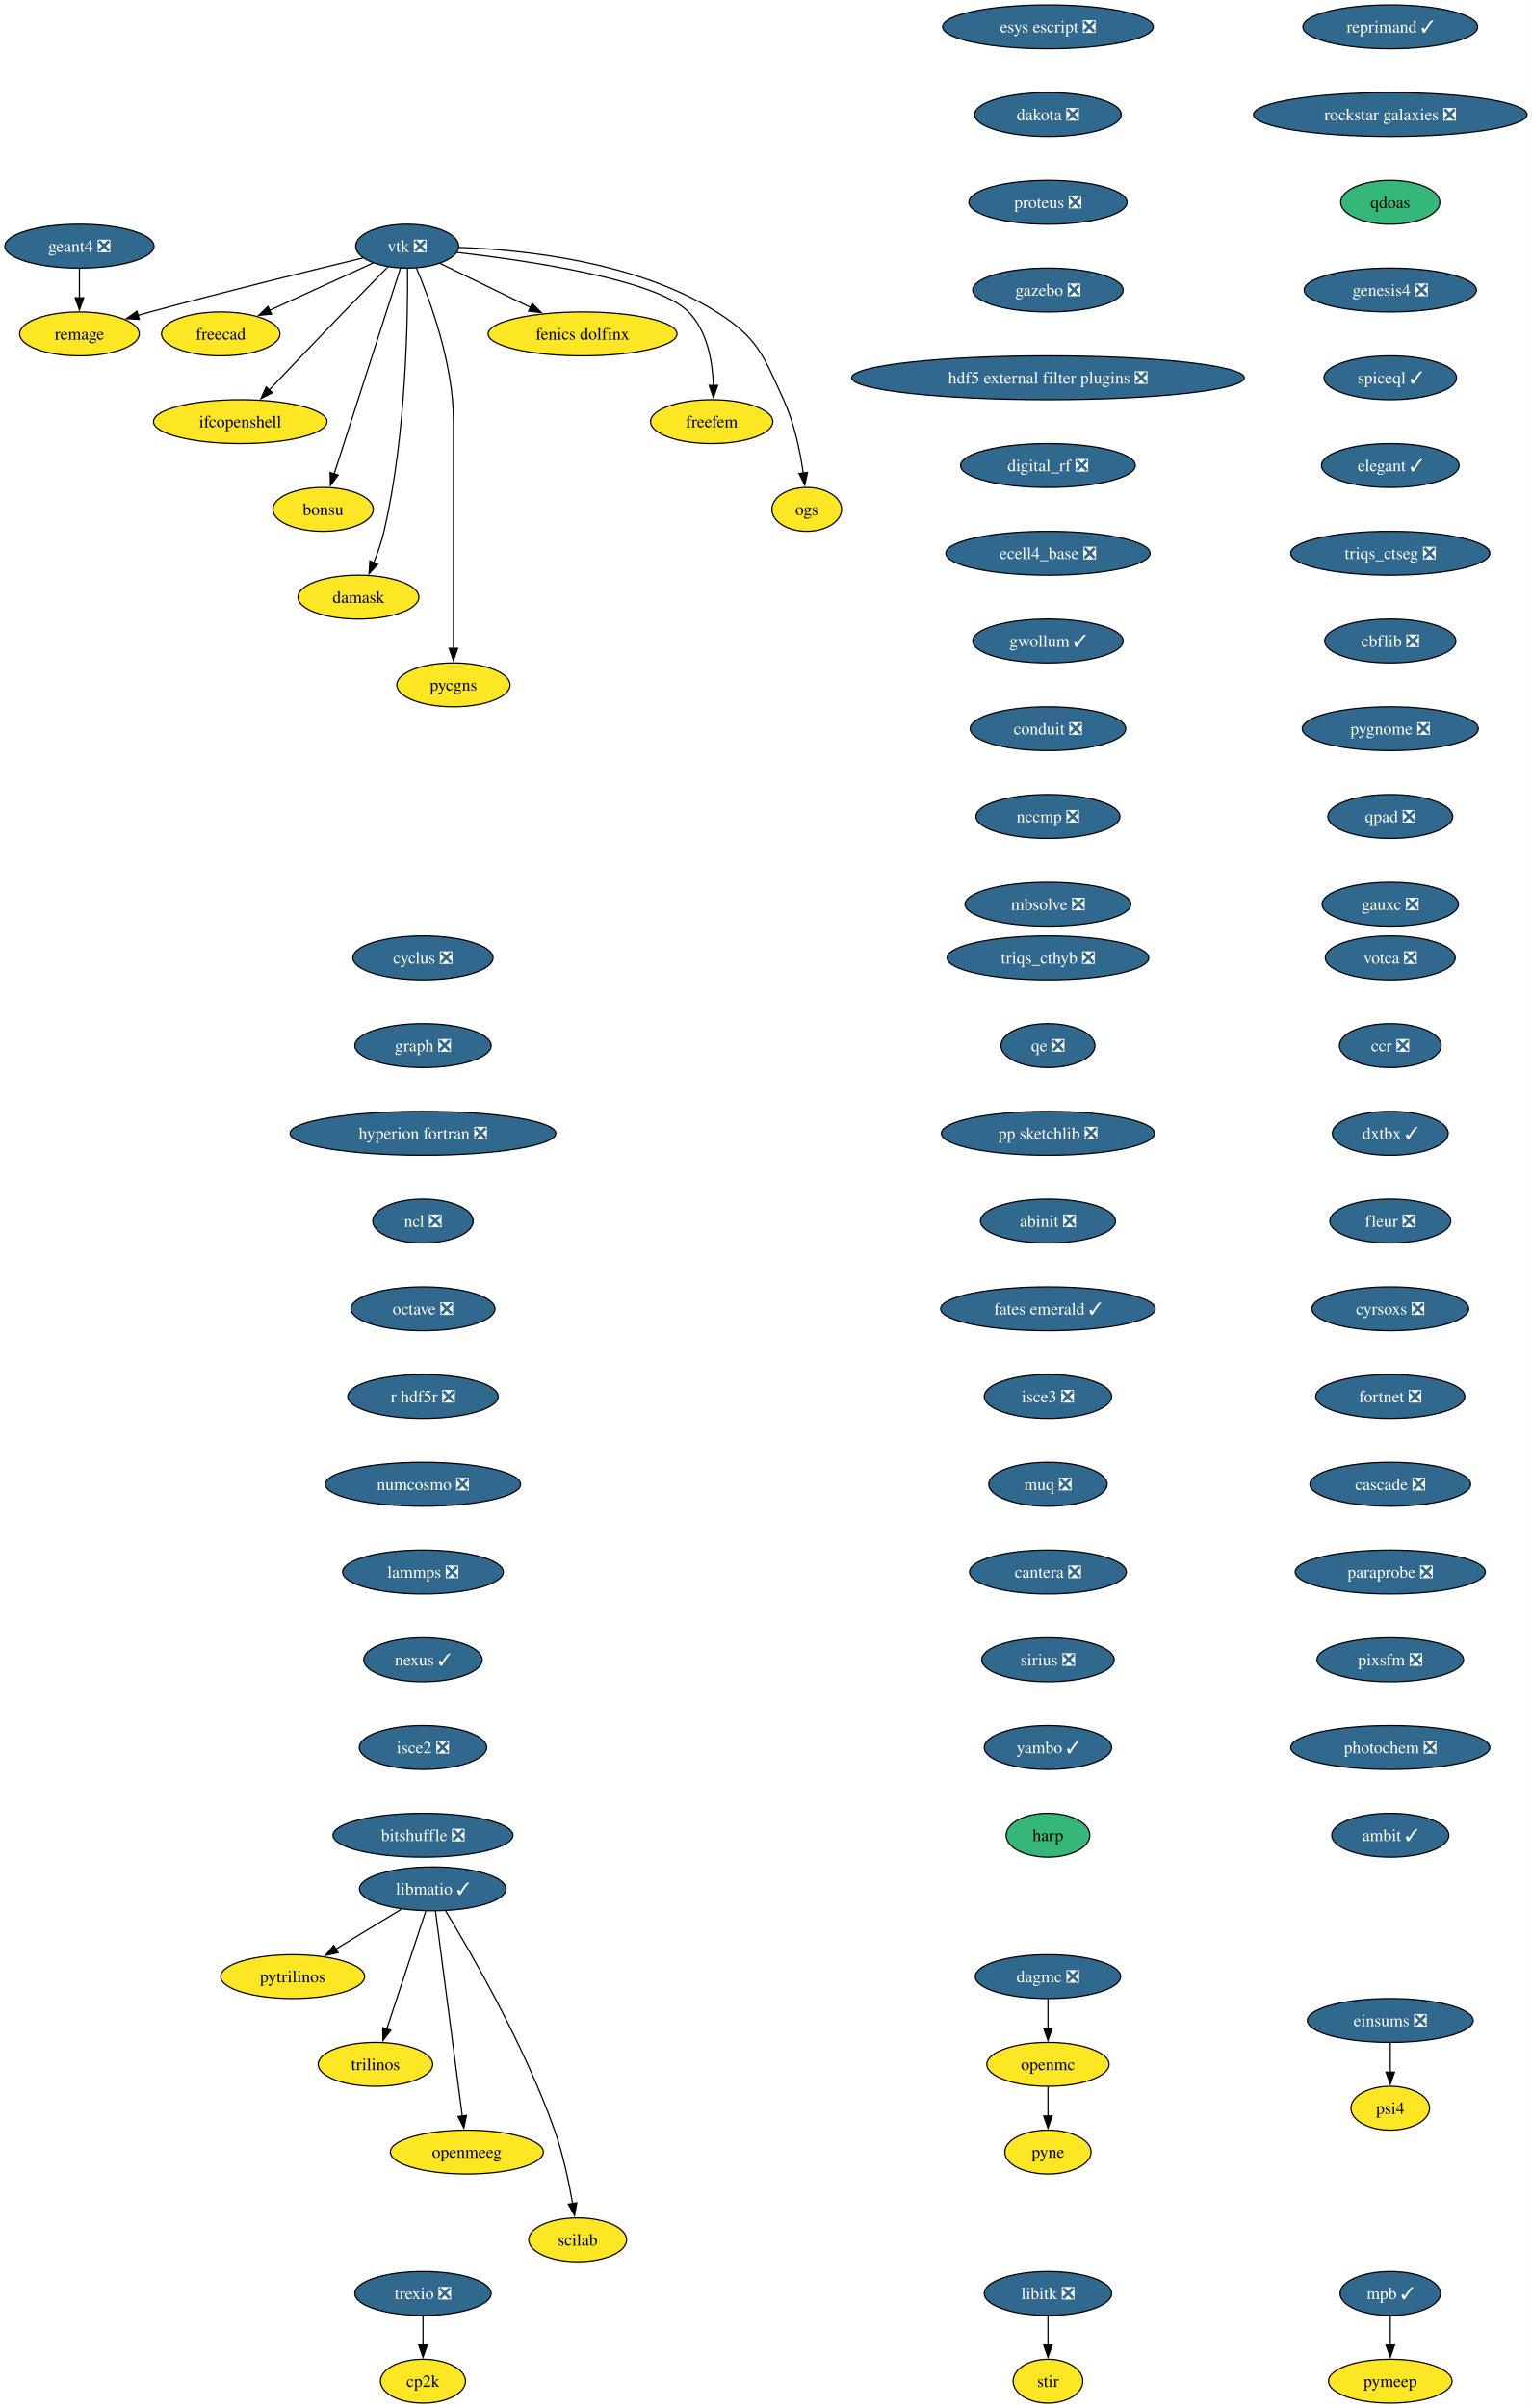
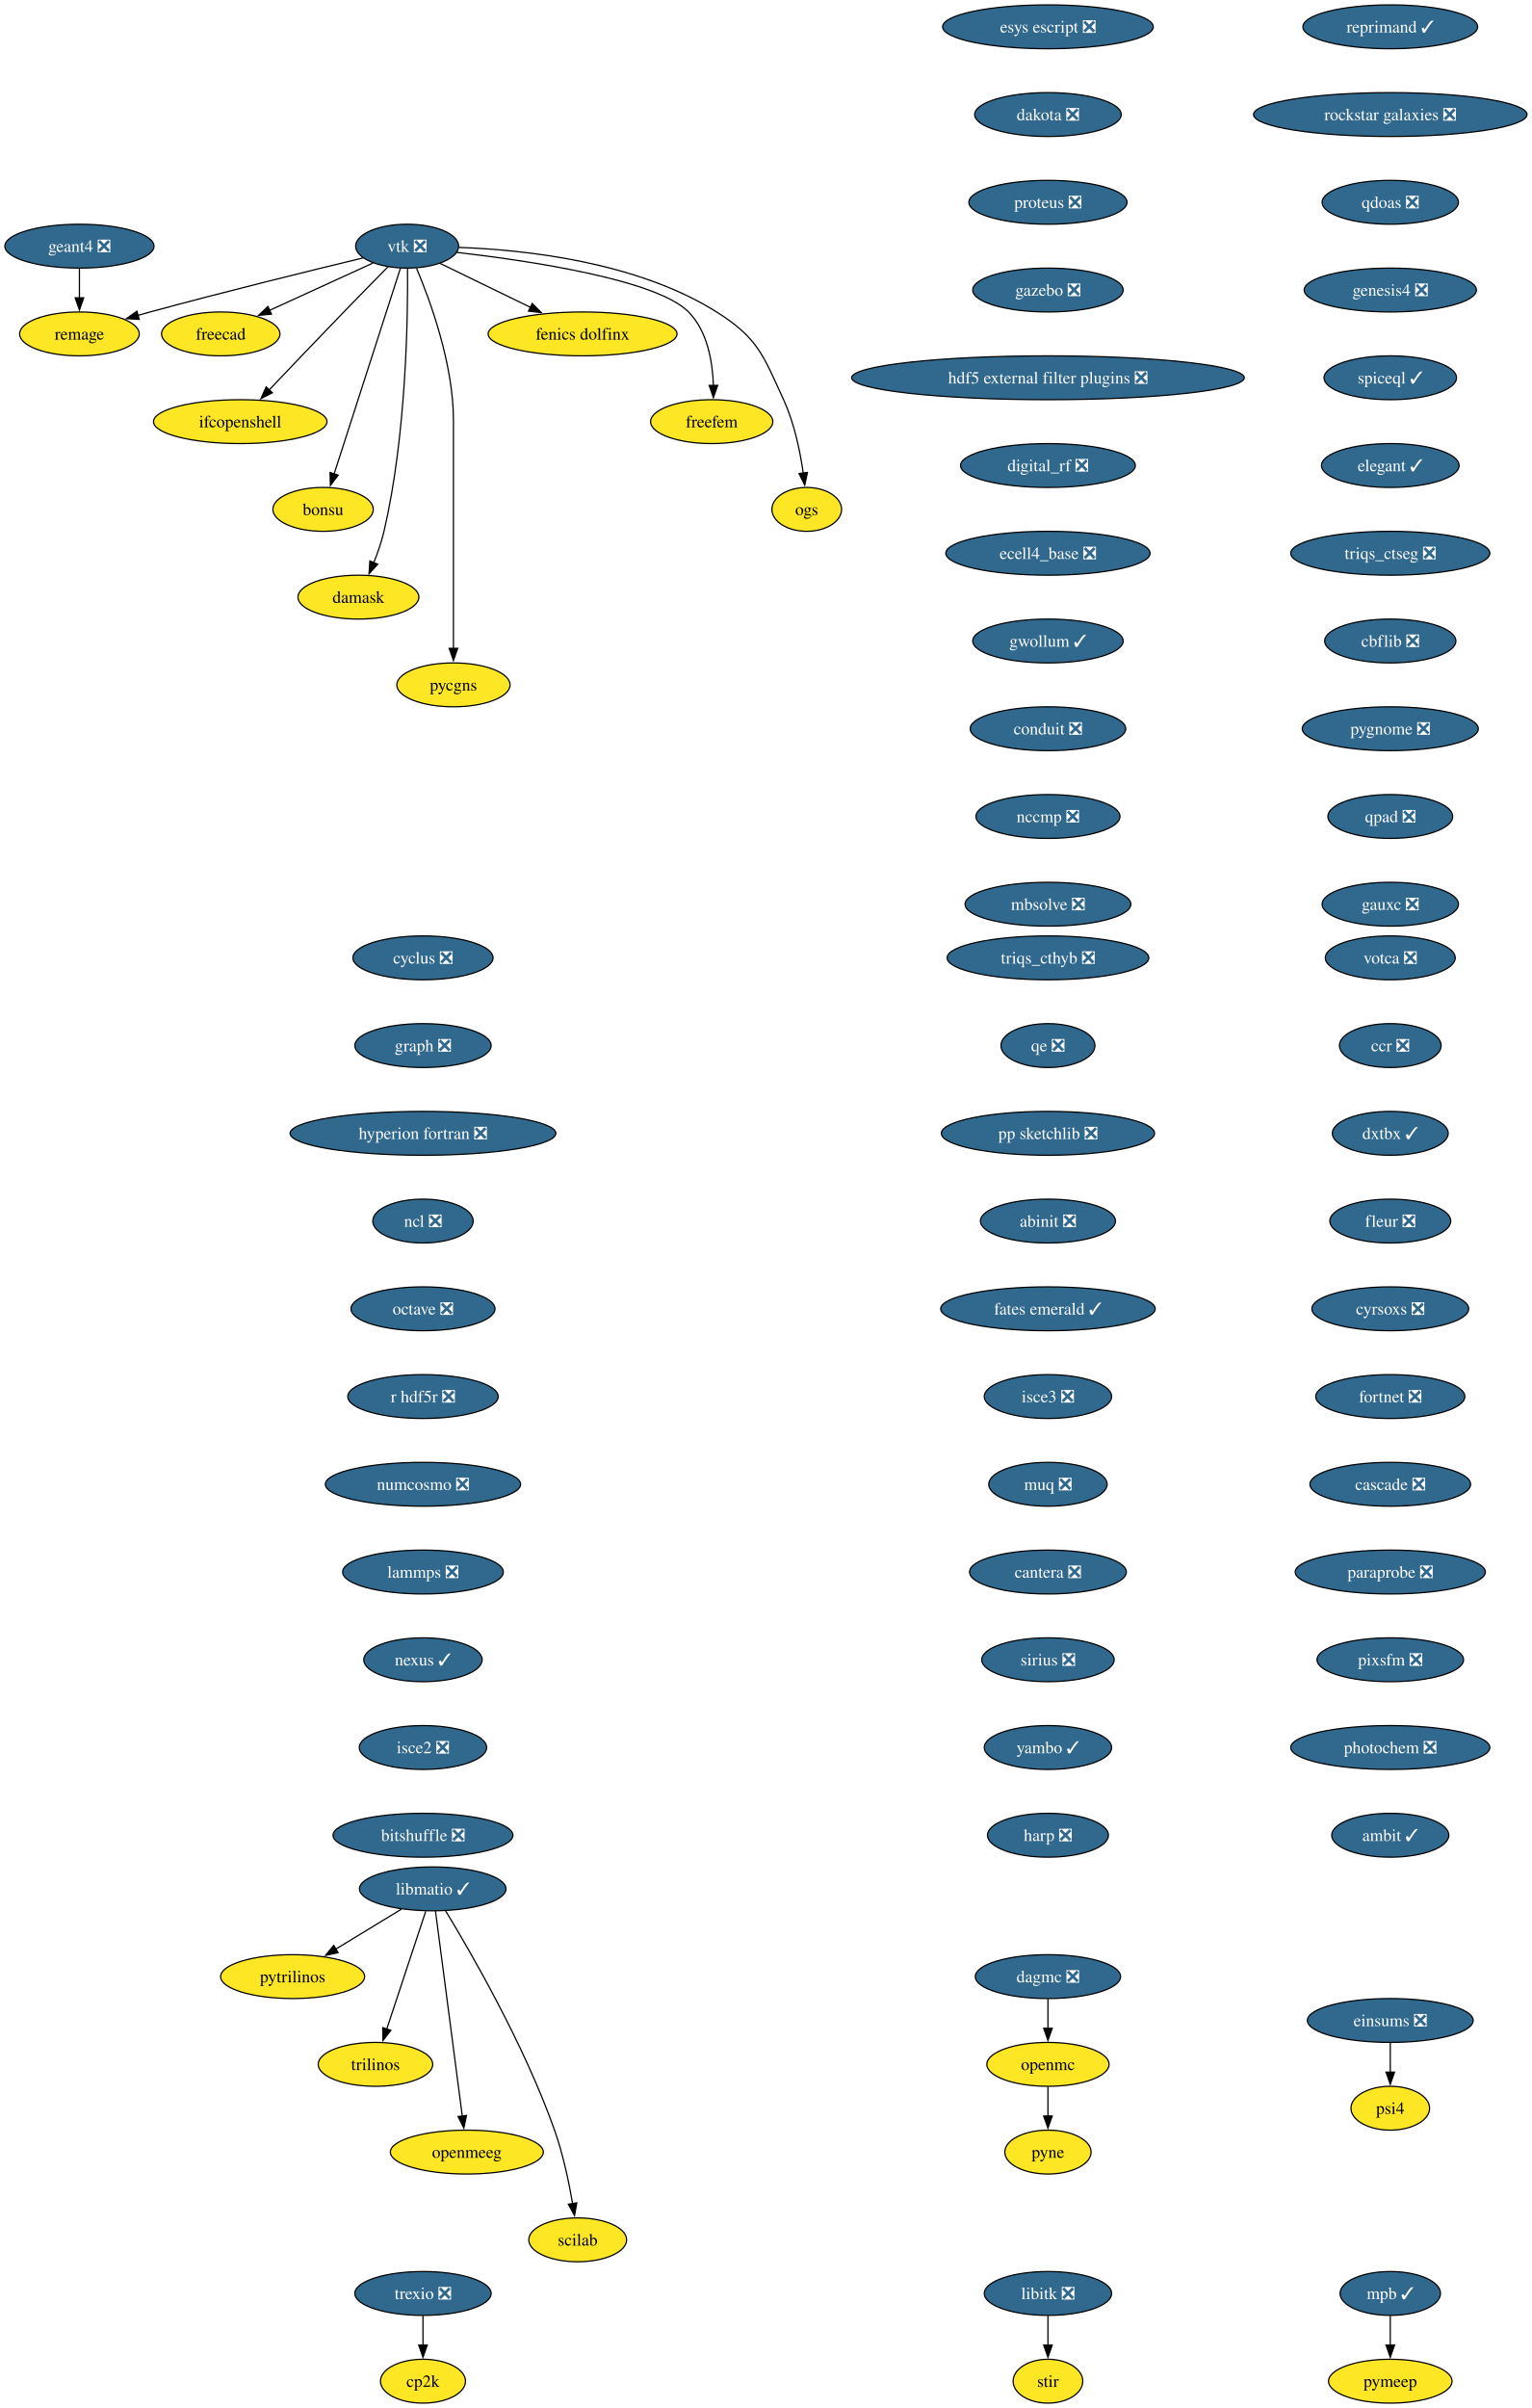
<svg xmlns="http://www.w3.org/2000/svg" xmlns:xlink="http://www.w3.org/1999/xlink" width="1257pt" height="1976pt" viewBox="0.00 0.00 1257.00 1976.00">
  <g id="graph0" class="graph" transform="scale(1 1) rotate(0) translate(4 1972)">
    <polygon fill="white" stroke="none" points="-4,4 -4,-1972 1253.44,-1972 1253.44,4 -4,4" />
    <g id="node1" class="node">
      <g id="a_node1">
        <a xlink:href="https://github.com/conda-forge/cyclus-feedstock/pull/112" xlink:title="cyclus ❎">
          <ellipse fill="#31688e" stroke="black" cx="343.2" cy="-1186" rx="57.52" ry="18" />
          <text xml:space="preserve" text-anchor="middle" x="343.2" y="-1181.33" font-family="Times,serif" font-size="14.00" fill="white">cyclus ❎</text>
        </a>
      </g>
    </g>
    <g id="node2" class="node">
      <g id="a_node2">
        <a xlink:href="https://github.com/conda-forge/graph-feedstock/pull/14" xlink:title="graph ❎">
          <ellipse fill="#31688e" stroke="black" cx="343.2" cy="-1114" rx="55.94" ry="18" />
          <text xml:space="preserve" text-anchor="middle" x="343.2" y="-1109.33" font-family="Times,serif" font-size="14.00" fill="white">graph ❎</text>
        </a>
      </g>
    </g>
    <g id="node3" class="node">
      <g id="a_node3">
        <a xlink:href="https://github.com/conda-forge/hyperion-fortran-feedstock/pull/36" xlink:title="hyperion fortran ❎">
          <ellipse fill="#31688e" stroke="black" cx="343.2" cy="-1042" rx="109.08" ry="18" />
          <text xml:space="preserve" text-anchor="middle" x="343.2" y="-1037.33" font-family="Times,serif" font-size="14.00" fill="white">hyperion fortran ❎</text>
        </a>
      </g>
    </g>
    <g id="node4" class="node">
      <g id="a_node4">
        <a xlink:href="https://github.com/conda-forge/ncl-feedstock/pull/171" xlink:title="ncl ❎">
          <ellipse fill="#31688e" stroke="black" cx="343.2" cy="-970" rx="41.21" ry="18" />
          <text xml:space="preserve" text-anchor="middle" x="343.2" y="-965.33" font-family="Times,serif" font-size="14.00" fill="white">ncl ❎</text>
        </a>
      </g>
    </g>
    <g id="node12" class="node">
      <g id="a_node12">
        <a xlink:href="https://github.com/conda-forge/octave-feedstock/pull/158" xlink:title="octave ❎">
          <ellipse fill="#31688e" stroke="black" cx="343.2" cy="-898" rx="59.1" ry="18" />
          <text xml:space="preserve" text-anchor="middle" x="343.2" y="-893.33" font-family="Times,serif" font-size="14.00" fill="white">octave ❎</text>
        </a>
      </g>
    </g>
    <g id="node5" class="node">
      <g id="a_node5">
        <a xlink:href="https://github.com/conda-forge/libitk-feedstock/pull/112" xlink:title="libitk ❎">
          <ellipse fill="#31688e" stroke="black" cx="856.2" cy="-90" rx="52.26" ry="18" />
          <text xml:space="preserve" text-anchor="middle" x="856.2" y="-85.33" font-family="Times,serif" font-size="14.00" fill="white">libitk ❎</text>
        </a>
      </g>
    </g>
    <g id="node6" class="node">
      <g id="a_node6">
        <a xlink:href="https://github.com/conda-forge/stir-feedstock" xlink:title="stir">
          <ellipse fill="#fde725" stroke="black" cx="856.2" cy="-18" rx="28.59" ry="18" />
          <text xml:space="preserve" text-anchor="middle" x="856.2" y="-13.32" font-family="Times,serif" font-size="14.00">stir</text>
        </a>
      </g>
    </g>
    <g id="edge4" class="edge">
      <path fill="none" stroke="black" d="M856.2,-71.7C856.2,-64.41 856.2,-55.73 856.2,-47.54" />
      <polygon fill="black" stroke="black" points="859.7,-47.62 856.2,-37.62 852.7,-47.62 859.7,-47.62" />
    </g>
    <g id="node7" class="node">
      <g id="a_node7">
        <a xlink:href="https://github.com/conda-forge/libmatio-feedstock/pull/62" xlink:title="libmatio ✓">
          <ellipse fill="#31688e" stroke="black" cx="351.2" cy="-422" rx="60.15" ry="18" />
          <text xml:space="preserve" text-anchor="middle" x="351.2" y="-417.32" font-family="Times,serif" font-size="14.00" fill="white">libmatio ✓</text>
        </a>
      </g>
    </g>
    <g id="node8" class="node">
      <g id="a_node8">
        <a xlink:href="https://github.com/conda-forge/pytrilinos-feedstock" xlink:title="pytrilinos">
          <ellipse fill="#fde725" stroke="black" cx="236.2" cy="-350" rx="59.1" ry="18" />
          <text xml:space="preserve" text-anchor="middle" x="236.2" y="-345.32" font-family="Times,serif" font-size="14.00">pytrilinos</text>
        </a>
      </g>
    </g>
    <g id="edge5" class="edge">
      <path fill="none" stroke="black" d="M325.4,-405.29C309.56,-395.65 289.07,-383.18 271.72,-372.62" />
      <polygon fill="black" stroke="black" points="273.58,-369.65 263.22,-367.44 269.94,-375.63 273.58,-369.65" />
    </g>
    <g id="node9" class="node">
      <g id="a_node9">
        <a xlink:href="https://github.com/conda-forge/trilinos-feedstock" xlink:title="trilinos">
          <ellipse fill="#fde725" stroke="black" cx="304.2" cy="-278" rx="47" ry="18" />
          <text xml:space="preserve" text-anchor="middle" x="304.2" y="-273.32" font-family="Times,serif" font-size="14.00">trilinos</text>
        </a>
      </g>
    </g>
    <g id="edge6" class="edge">
      <path fill="none" stroke="black" d="M345.44,-403.59C337.47,-379.5 322.99,-335.75 313.48,-307.03" />
      <polygon fill="black" stroke="black" points="316.81,-305.94 310.34,-297.55 310.16,-308.14 316.81,-305.94" />
    </g>
    <g id="node10" class="node">
      <g id="a_node10">
        <a xlink:href="https://github.com/conda-forge/openmeeg-feedstock" xlink:title="openmeeg">
          <ellipse fill="#fde725" stroke="black" cx="379.2" cy="-206" rx="62.78" ry="18" />
          <text xml:space="preserve" text-anchor="middle" x="379.2" y="-201.33" font-family="Times,serif" font-size="14.00">openmeeg</text>
        </a>
      </g>
    </g>
    <g id="edge7" class="edge">
      <path fill="none" stroke="black" d="M353.45,-403.85C358.25,-367.14 369.57,-280.66 375.47,-235.53" />
      <polygon fill="black" stroke="black" points="378.93,-236.1 376.75,-225.73 371.99,-235.19 378.93,-236.1" />
    </g>
    <g id="node11" class="node">
      <g id="a_node11">
        <a xlink:href="https://github.com/conda-forge/scilab-feedstock" xlink:title="scilab">
          <ellipse fill="#fde725" stroke="black" cx="470.2" cy="-134" rx="40.16" ry="18" />
          <text xml:space="preserve" text-anchor="middle" x="470.2" y="-129.32" font-family="Times,serif" font-size="14.00">scilab</text>
        </a>
      </g>
    </g>
    <g id="edge8" class="edge">
      <path fill="none" stroke="black" d="M361.75,-404.02C381.99,-370.72 426.45,-293.97 451.2,-224 458.14,-204.39 462.97,-181.42 466.02,-163.73" />
      <polygon fill="black" stroke="black" points="469.46,-164.35 467.61,-153.92 462.55,-163.23 469.46,-164.35" />
    </g>
    <g id="node13" class="node">
      <g id="a_node13">
        <a xlink:href="https://github.com/conda-forge/r-hdf5r-feedstock/pull/44" xlink:title="r hdf5r ❎">
          <ellipse fill="#31688e" stroke="black" cx="343.2" cy="-826" rx="61.73" ry="18" />
          <text xml:space="preserve" text-anchor="middle" x="343.2" y="-821.33" font-family="Times,serif" font-size="14.00" fill="white">r hdf5r ❎</text>
        </a>
      </g>
    </g>
    <g id="node16" class="node">
      <g id="a_node16">
        <a xlink:href="https://github.com/conda-forge/numcosmo-feedstock/pull/110" xlink:title="numcosmo ❎">
          <ellipse fill="#31688e" stroke="black" cx="343.2" cy="-754" rx="80.14" ry="18" />
          <text xml:space="preserve" text-anchor="middle" x="343.2" y="-749.33" font-family="Times,serif" font-size="14.00" fill="white">numcosmo ❎</text>
        </a>
      </g>
    </g>
    <g id="node14" class="node">
      <g id="a_node14">
        <a xlink:href="https://github.com/conda-forge/openmc-feedstock" xlink:title="openmc">
          <ellipse fill="#fde725" stroke="black" cx="856.2" cy="-278" rx="50.16" ry="18" />
          <text xml:space="preserve" text-anchor="middle" x="856.2" y="-273.32" font-family="Times,serif" font-size="14.00">openmc</text>
        </a>
      </g>
    </g>
    <g id="node15" class="node">
      <g id="a_node15">
        <a xlink:href="https://github.com/conda-forge/pyne-feedstock" xlink:title="pyne">
          <ellipse fill="#fde725" stroke="black" cx="856.2" cy="-206" rx="35.42" ry="18" />
          <text xml:space="preserve" text-anchor="middle" x="856.2" y="-201.32" font-family="Times,serif" font-size="14.00">pyne</text>
        </a>
      </g>
    </g>
    <g id="edge11" class="edge">
      <path fill="none" stroke="black" d="M856.2,-259.7C856.2,-252.41 856.2,-243.73 856.2,-235.54" />
      <polygon fill="black" stroke="black" points="859.7,-235.62 856.2,-225.62 852.7,-235.62 859.7,-235.62" />
    </g>
    <g id="node27" class="node">
      <g id="a_node27">
        <a xlink:href="https://github.com/conda-forge/lammps-feedstock/pull/239" xlink:title="lammps ❎">
          <ellipse fill="#31688e" stroke="black" cx="343.2" cy="-682" rx="65.94" ry="18" />
          <text xml:space="preserve" text-anchor="middle" x="343.2" y="-677.33" font-family="Times,serif" font-size="14.00" fill="white">lammps ❎</text>
        </a>
      </g>
    </g>
    <g id="node17" class="node">
      <g id="a_node17">
        <a xlink:href="https://github.com/conda-forge/vtk-feedstock/pull/436" xlink:title="vtk ❎">
          <ellipse fill="#31688e" stroke="black" cx="330.2" cy="-1770" rx="42.26" ry="18" />
          <text xml:space="preserve" text-anchor="middle" x="330.2" y="-1765.33" font-family="Times,serif" font-size="14.00" fill="white">vtk ❎</text>
        </a>
      </g>
    </g>
    <g id="node18" class="node">
      <g id="a_node18">
        <a xlink:href="https://github.com/conda-forge/freecad-feedstock" xlink:title="freecad">
          <ellipse fill="#fde725" stroke="black" cx="177.2" cy="-1698" rx="48.58" ry="18" />
          <text xml:space="preserve" text-anchor="middle" x="177.2" y="-1693.33" font-family="Times,serif" font-size="14.00">freecad</text>
        </a>
      </g>
    </g>
    <g id="edge13" class="edge">
      <path fill="none" stroke="black" d="M302.14,-1756.16C278.3,-1745.25 243.81,-1729.47 217.1,-1717.25" />
      <polygon fill="black" stroke="black" points="218.84,-1714.2 208.29,-1713.22 215.93,-1720.57 218.84,-1714.2" />
    </g>
    <g id="node19" class="node">
      <g id="a_node19">
        <a xlink:href="https://github.com/conda-forge/ifcopenshell-feedstock" xlink:title="ifcopenshell">
          <ellipse fill="#fde725" stroke="black" cx="193.2" cy="-1626" rx="71.2" ry="18" />
          <text xml:space="preserve" text-anchor="middle" x="193.2" y="-1621.33" font-family="Times,serif" font-size="14.00">ifcopenshell</text>
        </a>
      </g>
    </g>
    <g id="edge14" class="edge">
      <path fill="none" stroke="black" d="M314.68,-1753.28C304.31,-1742.77 290.4,-1728.6 278.2,-1716 257.39,-1694.5 233.9,-1669.88 216.9,-1651.99" />
      <polygon fill="black" stroke="black" points="219.58,-1649.73 210.16,-1644.89 214.51,-1654.55 219.58,-1649.73" />
    </g>
    <g id="node20" class="node">
      <g id="a_node20">
        <a xlink:href="https://github.com/conda-forge/bonsu-feedstock" xlink:title="bonsu">
          <ellipse fill="#fde725" stroke="black" cx="261.2" cy="-1554" rx="41.21" ry="18" />
          <text xml:space="preserve" text-anchor="middle" x="261.2" y="-1549.33" font-family="Times,serif" font-size="14.00">bonsu</text>
        </a>
      </g>
    </g>
    <g id="edge15" class="edge">
      <path fill="none" stroke="black" d="M324.67,-1751.85C312.79,-1714.99 284.72,-1627.92 270.22,-1582.96" />
      <polygon fill="black" stroke="black" points="273.62,-1582.12 267.22,-1573.67 266.96,-1584.26 273.62,-1582.12" />
    </g>
    <g id="node21" class="node">
      <g id="a_node21">
        <a xlink:href="https://github.com/conda-forge/damask-feedstock" xlink:title="damask">
          <ellipse fill="#fde725" stroke="black" cx="290.2" cy="-1482" rx="49.63" ry="18" />
          <text xml:space="preserve" text-anchor="middle" x="290.2" y="-1477.33" font-family="Times,serif" font-size="14.00">damask</text>
        </a>
      </g>
    </g>
    <g id="edge16" class="edge">
      <path fill="none" stroke="black" d="M330.52,-1751.78C330.87,-1712.79 329.65,-1615.05 311.2,-1536 309.19,-1527.39 306.03,-1518.33 302.76,-1510.18" />
      <polygon fill="black" stroke="black" points="306.06,-1509 298.92,-1501.17 299.62,-1511.74 306.06,-1509" />
    </g>
    <g id="node22" class="node">
      <g id="a_node22">
        <a xlink:href="https://github.com/conda-forge/pycgns-feedstock" xlink:title="pycgns">
          <ellipse fill="#fde725" stroke="black" cx="368.2" cy="-1410" rx="46.47" ry="18" />
          <text xml:space="preserve" text-anchor="middle" x="368.2" y="-1405.33" font-family="Times,serif" font-size="14.00">pycgns</text>
        </a>
      </g>
    </g>
    <g id="edge17" class="edge">
      <path fill="none" stroke="black" d="M337.89,-1751.91C349,-1725.62 368.2,-1673.45 368.2,-1627 368.2,-1627 368.2,-1627 368.2,-1553 368.2,-1513.74 368.2,-1468.38 368.2,-1439.69" />
      <polygon fill="black" stroke="black" points="371.7,-1440 368.2,-1430 364.7,-1440 371.7,-1440" />
    </g>
    <g id="node23" class="node">
      <g id="a_node23">
        <a xlink:href="https://github.com/conda-forge/fenics-dolfinx-feedstock" xlink:title="fenics dolfinx">
          <ellipse fill="#fde725" stroke="black" cx="474.2" cy="-1698" rx="77.52" ry="18" />
          <text xml:space="preserve" text-anchor="middle" x="474.2" y="-1693.33" font-family="Times,serif" font-size="14.00">fenics dolfinx</text>
        </a>
      </g>
    </g>
    <g id="edge18" class="edge">
      <path fill="none" stroke="black" d="M357.29,-1755.83C378.15,-1745.69 407.4,-1731.48 431.42,-1719.8" />
      <polygon fill="black" stroke="black" points="432.87,-1722.98 440.33,-1715.47 429.81,-1716.69 432.87,-1722.98" />
    </g>
    <g id="node24" class="node">
      <g id="a_node24">
        <a xlink:href="https://github.com/conda-forge/freefem-feedstock" xlink:title="freefem">
          <ellipse fill="#fde725" stroke="black" cx="580.2" cy="-1626" rx="50.16" ry="18" />
          <text xml:space="preserve" text-anchor="middle" x="580.2" y="-1621.33" font-family="Times,serif" font-size="14.00">freefem</text>
        </a>
      </g>
    </g>
    <g id="edge19" class="edge">
      <path fill="none" stroke="black" d="M370.85,-1764.91C429.84,-1758.12 535,-1742.6 561.2,-1716 576.72,-1700.25 580.95,-1675.12 581.6,-1655.57" />
      <polygon fill="black" stroke="black" points="585.1,-1655.78 581.6,-1645.77 578.1,-1655.77 585.1,-1655.78" />
    </g>
    <g id="node25" class="node">
      <g id="a_node25">
        <a xlink:href="https://github.com/conda-forge/ogs-feedstock" xlink:title="ogs">
          <ellipse fill="#fde725" stroke="black" cx="658.2" cy="-1554" rx="28.59" ry="18" />
          <text xml:space="preserve" text-anchor="middle" x="658.2" y="-1549.33" font-family="Times,serif" font-size="14.00">ogs</text>
        </a>
      </g>
    </g>
    <g id="edge20" class="edge">
      <path fill="none" stroke="black" d="M372.66,-1768.98C425.98,-1767.08 518.45,-1757.41 584.2,-1716 618.28,-1694.54 622.37,-1680.58 639.2,-1644 647.99,-1624.9 652.78,-1601.61 655.35,-1583.64" />
      <polygon fill="black" stroke="black" points="658.79,-1584.3 656.58,-1573.94 651.85,-1583.42 658.79,-1584.3" />
    </g>
    <g id="node26" class="node">
      <g id="a_node26">
        <a xlink:href="https://github.com/conda-forge/remage-feedstock" xlink:title="remage">
          <ellipse fill="#fde725" stroke="black" cx="61.2" cy="-1698" rx="49.1" ry="18" />
          <text xml:space="preserve" text-anchor="middle" x="61.2" y="-1693.33" font-family="Times,serif" font-size="14.00">remage</text>
        </a>
      </g>
    </g>
    <g id="edge21" class="edge">
      <path fill="none" stroke="black" d="M293.88,-1760.33C251.74,-1750.17 180.25,-1732.61 119.2,-1716 115.92,-1715.11 112.53,-1714.17 109.13,-1713.2" />
      <polygon fill="black" stroke="black" points="110.3,-1709.9 99.73,-1710.52 108.38,-1716.63 110.3,-1709.9" />
    </g>
    <g id="node30" class="node">
      <g id="a_node30">
        <a xlink:href="https://github.com/conda-forge/nexus-feedstock/pull/27" xlink:title="nexus ✓">
          <ellipse fill="#31688e" stroke="black" cx="343.2" cy="-610" rx="48.58" ry="18" />
          <text xml:space="preserve" text-anchor="middle" x="343.2" y="-605.33" font-family="Times,serif" font-size="14.00" fill="white">nexus ✓</text>
        </a>
      </g>
    </g>
    <g id="node28" class="node">
      <g id="a_node28">
        <a xlink:href="https://github.com/conda-forge/mpb-feedstock/pull/51" xlink:title="mpb ✓">
          <ellipse fill="#31688e" stroke="black" cx="1137.2" cy="-90" rx="41.21" ry="18" />
          <text xml:space="preserve" text-anchor="middle" x="1137.2" y="-85.33" font-family="Times,serif" font-size="14.00" fill="white">mpb ✓</text>
        </a>
      </g>
    </g>
    <g id="node29" class="node">
      <g id="a_node29">
        <a xlink:href="https://github.com/conda-forge/pymeep-feedstock" xlink:title="pymeep">
          <ellipse fill="#fde725" stroke="black" cx="1137.2" cy="-18" rx="50.68" ry="18" />
          <text xml:space="preserve" text-anchor="middle" x="1137.2" y="-13.32" font-family="Times,serif" font-size="14.00">pymeep</text>
        </a>
      </g>
    </g>
    <g id="edge23" class="edge">
      <path fill="none" stroke="black" d="M1137.2,-71.7C1137.2,-64.41 1137.2,-55.73 1137.2,-47.54" />
      <polygon fill="black" stroke="black" points="1140.7,-47.62 1137.2,-37.62 1133.7,-47.62 1140.7,-47.62" />
    </g>
    <g id="node31" class="node">
      <g id="a_node31">
        <a xlink:href="https://github.com/conda-forge/isce2-feedstock/pull/83" xlink:title="isce2 ❎">
          <ellipse fill="#31688e" stroke="black" cx="343.2" cy="-538" rx="52.26" ry="18" />
          <text xml:space="preserve" text-anchor="middle" x="343.2" y="-533.33" font-family="Times,serif" font-size="14.00" fill="white">isce2 ❎</text>
        </a>
      </g>
    </g>
    <g id="node33" class="node">
      <g id="a_node33">
        <a xlink:href="https://github.com/conda-forge/bitshuffle-feedstock/pull/64" xlink:title="bitshuffle ❎">
          <ellipse fill="#31688e" stroke="black" cx="343.2" cy="-466" rx="73.83" ry="18" />
          <text xml:space="preserve" text-anchor="middle" x="343.2" y="-461.32" font-family="Times,serif" font-size="14.00" fill="white">bitshuffle ❎</text>
        </a>
      </g>
    </g>
    <g id="node32" class="node">
      <g id="a_node32">
        <a xlink:href="https://github.com/conda-forge/geant4-feedstock/pull/95" xlink:title="geant4 ❎">
          <ellipse fill="#31688e" stroke="black" cx="61.2" cy="-1770" rx="61.2" ry="18" />
          <text xml:space="preserve" text-anchor="middle" x="61.2" y="-1765.33" font-family="Times,serif" font-size="14.00" fill="white">geant4 ❎</text>
        </a>
      </g>
    </g>
    <g id="edge26" class="edge">
      <path fill="none" stroke="black" d="M61.2,-1751.7C61.2,-1744.41 61.2,-1735.73 61.2,-1727.54" />
      <polygon fill="black" stroke="black" points="64.7,-1727.62 61.2,-1717.62 57.7,-1727.62 64.7,-1727.62" />
    </g>
    <g id="node34" class="node">
      <g id="a_node34">
        <a xlink:href="https://github.com/conda-forge/esys-escript-feedstock/pull/83" xlink:title="esys escript ❎">
          <ellipse fill="#31688e" stroke="black" cx="856.2" cy="-1950" rx="86.46" ry="18" />
          <text xml:space="preserve" text-anchor="middle" x="856.2" y="-1945.33" font-family="Times,serif" font-size="14.00" fill="white">esys escript ❎</text>
        </a>
      </g>
    </g>
    <g id="node35" class="node">
      <g id="a_node35">
        <a xlink:href="https://github.com/conda-forge/dakota-feedstock/pull/61" xlink:title="dakota ❎">
          <ellipse fill="#31688e" stroke="black" cx="856.2" cy="-1878" rx="60.15" ry="18" />
          <text xml:space="preserve" text-anchor="middle" x="856.2" y="-1873.33" font-family="Times,serif" font-size="14.00" fill="white">dakota ❎</text>
        </a>
      </g>
    </g>
    <g id="node36" class="node">
      <g id="a_node36">
        <a xlink:href="https://github.com/conda-forge/proteus-feedstock/pull/78" xlink:title="proteus ❎">
          <ellipse fill="#31688e" stroke="black" cx="856.2" cy="-1806" rx="64.89" ry="18" />
          <text xml:space="preserve" text-anchor="middle" x="856.2" y="-1801.33" font-family="Times,serif" font-size="14.00" fill="white">proteus ❎</text>
        </a>
      </g>
    </g>
    <g id="node38" class="node">
      <g id="a_node38">
        <a xlink:href="https://github.com/conda-forge/gazebo-feedstock/pull/259" xlink:title="gazebo ❎">
          <ellipse fill="#31688e" stroke="black" cx="856.2" cy="-1734" rx="61.73" ry="18" />
          <text xml:space="preserve" text-anchor="middle" x="856.2" y="-1729.33" font-family="Times,serif" font-size="14.00" fill="white">gazebo ❎</text>
        </a>
      </g>
    </g>
    <g id="node37" class="node">
      <g id="a_node37">
        <a xlink:href="https://github.com/conda-forge/cp2k-feedstock" xlink:title="cp2k">
          <ellipse fill="#fde725" stroke="black" cx="343.2" cy="-18" rx="34.9" ry="18" />
          <text xml:space="preserve" text-anchor="middle" x="343.2" y="-13.32" font-family="Times,serif" font-size="14.00">cp2k</text>
        </a>
      </g>
    </g>
    <g id="node39" class="node">
      <g id="a_node39">
        <a xlink:href="https://github.com/conda-forge/hdf5-external-filter-plugins-feedstock/pull/29" xlink:title="hdf5 external filter plugins ❎">
          <ellipse fill="#31688e" stroke="black" cx="856.2" cy="-1662" rx="161.17" ry="18" />
          <text xml:space="preserve" text-anchor="middle" x="856.2" y="-1657.33" font-family="Times,serif" font-size="14.00" fill="white">hdf5 external filter plugins ❎</text>
        </a>
      </g>
    </g>
    <g id="node40" class="node">
      <g id="a_node40">
        <a xlink:href="https://github.com/conda-forge/digital_rf-feedstock/pull/42" xlink:title="digital_rf ❎">
          <ellipse fill="#31688e" stroke="black" cx="856.2" cy="-1590" rx="71.73" ry="18" />
          <text xml:space="preserve" text-anchor="middle" x="856.2" y="-1585.33" font-family="Times,serif" font-size="14.00" fill="white">digital_rf ❎</text>
        </a>
      </g>
    </g>
    <g id="node41" class="node">
      <g id="a_node41">
        <a xlink:href="https://github.com/conda-forge/ecell4_base-feedstock/pull/37" xlink:title="ecell4_base ❎">
          <ellipse fill="#31688e" stroke="black" cx="856.2" cy="-1518" rx="83.83" ry="18" />
          <text xml:space="preserve" text-anchor="middle" x="856.2" y="-1513.33" font-family="Times,serif" font-size="14.00" fill="white">ecell4_base ❎</text>
        </a>
      </g>
    </g>
    <g id="node42" class="node">
      <g id="a_node42">
        <a xlink:href="https://github.com/conda-forge/gwollum-feedstock/pull/74" xlink:title="gwollum ✓">
          <ellipse fill="#31688e" stroke="black" cx="856.2" cy="-1446" rx="61.73" ry="18" />
          <text xml:space="preserve" text-anchor="middle" x="856.2" y="-1441.33" font-family="Times,serif" font-size="14.00" fill="white">gwollum ✓</text>
        </a>
      </g>
    </g>
    <g id="node43" class="node">
      <g id="a_node43">
        <a xlink:href="https://github.com/conda-forge/conduit-feedstock/pull/59" xlink:title="conduit ❎">
          <ellipse fill="#31688e" stroke="black" cx="856.2" cy="-1374" rx="63.84" ry="18" />
          <text xml:space="preserve" text-anchor="middle" x="856.2" y="-1369.33" font-family="Times,serif" font-size="14.00" fill="white">conduit ❎</text>
        </a>
      </g>
    </g>
    <g id="node44" class="node">
      <g id="a_node44">
        <a xlink:href="https://github.com/conda-forge/nccmp-feedstock/pull/27" xlink:title="nccmp ❎">
          <ellipse fill="#31688e" stroke="black" cx="856.2" cy="-1302" rx="59.1" ry="18" />
          <text xml:space="preserve" text-anchor="middle" x="856.2" y="-1297.33" font-family="Times,serif" font-size="14.00" fill="white">nccmp ❎</text>
        </a>
      </g>
    </g>
    <g id="node46" class="node">
      <g id="a_node46">
        <a xlink:href="https://github.com/conda-forge/mbsolve-feedstock/pull/23" xlink:title="mbsolve ❎">
          <ellipse fill="#31688e" stroke="black" cx="856.2" cy="-1230" rx="68.04" ry="18" />
          <text xml:space="preserve" text-anchor="middle" x="856.2" y="-1225.33" font-family="Times,serif" font-size="14.00" fill="white">mbsolve ❎</text>
        </a>
      </g>
    </g>
    <g id="node45" class="node">
      <g id="a_node45">
        <a xlink:href="https://github.com/conda-forge/dagmc-feedstock/pull/42" xlink:title="dagmc ❎">
          <ellipse fill="#31688e" stroke="black" cx="856.2" cy="-350" rx="59.63" ry="18" />
          <text xml:space="preserve" text-anchor="middle" x="856.2" y="-345.32" font-family="Times,serif" font-size="14.00" fill="white">dagmc ❎</text>
        </a>
      </g>
    </g>
    <g id="edge37" class="edge">
      <path fill="none" stroke="black" d="M856.2,-331.7C856.2,-324.41 856.2,-315.73 856.2,-307.54" />
      <polygon fill="black" stroke="black" points="859.7,-307.62 856.2,-297.62 852.7,-307.62 859.7,-307.62" />
    </g>
    <g id="node47" class="node">
      <g id="a_node47">
        <a xlink:href="https://github.com/conda-forge/triqs_cthyb-feedstock/pull/55" xlink:title="triqs_cthyb ❎">
          <ellipse fill="#31688e" stroke="black" cx="856.2" cy="-1186" rx="82.77" ry="18" />
          <text xml:space="preserve" text-anchor="middle" x="856.2" y="-1181.33" font-family="Times,serif" font-size="14.00" fill="white">triqs_cthyb ❎</text>
        </a>
      </g>
    </g>
    <g id="node48" class="node">
      <g id="a_node48">
        <a xlink:href="https://github.com/conda-forge/qe-feedstock/pull/80" xlink:title="qe ❎">
          <ellipse fill="#31688e" stroke="black" cx="856.2" cy="-1114" rx="38.58" ry="18" />
          <text xml:space="preserve" text-anchor="middle" x="856.2" y="-1109.33" font-family="Times,serif" font-size="14.00" fill="white">qe ❎</text>
        </a>
      </g>
    </g>
    <g id="node49" class="node">
      <g id="a_node49">
        <a xlink:href="https://github.com/conda-forge/pp-sketchlib-feedstock/pull/67" xlink:title="pp sketchlib ❎">
          <ellipse fill="#31688e" stroke="black" cx="856.2" cy="-1042" rx="87.51" ry="18" />
          <text xml:space="preserve" text-anchor="middle" x="856.2" y="-1037.33" font-family="Times,serif" font-size="14.00" fill="white">pp sketchlib ❎</text>
        </a>
      </g>
    </g>
    <g id="node50" class="node">
      <g id="a_node50">
        <a xlink:href="https://github.com/conda-forge/abinit-feedstock/pull/82" xlink:title="abinit ❎">
          <ellipse fill="#31688e" stroke="black" cx="856.2" cy="-970" rx="55.42" ry="18" />
          <text xml:space="preserve" text-anchor="middle" x="856.2" y="-965.33" font-family="Times,serif" font-size="14.00" fill="white">abinit ❎</text>
        </a>
      </g>
    </g>
    <g id="node51" class="node">
      <g id="a_node51">
        <a xlink:href="https://github.com/conda-forge/fates-emerald-feedstock/pull/24" xlink:title="fates emerald ✓">
          <ellipse fill="#31688e" stroke="black" cx="856.2" cy="-898" rx="88.04" ry="18" />
          <text xml:space="preserve" text-anchor="middle" x="856.2" y="-893.33" font-family="Times,serif" font-size="14.00" fill="white">fates emerald ✓</text>
        </a>
      </g>
    </g>
    <g id="node52" class="node">
      <g id="a_node52">
        <a xlink:href="https://github.com/conda-forge/isce3-feedstock/pull/113" xlink:title="isce3 ❎">
          <ellipse fill="#31688e" stroke="black" cx="856.2" cy="-826" rx="52.26" ry="18" />
          <text xml:space="preserve" text-anchor="middle" x="856.2" y="-821.33" font-family="Times,serif" font-size="14.00" fill="white">isce3 ❎</text>
        </a>
      </g>
    </g>
    <g id="node53" class="node">
      <g id="a_node53">
        <a xlink:href="https://github.com/conda-forge/muq-feedstock/pull/60" xlink:title="muq ❎">
          <ellipse fill="#31688e" stroke="black" cx="856.2" cy="-754" rx="48.58" ry="18" />
          <text xml:space="preserve" text-anchor="middle" x="856.2" y="-749.33" font-family="Times,serif" font-size="14.00" fill="white">muq ❎</text>
        </a>
      </g>
    </g>
    <g id="node54" class="node">
      <g id="a_node54">
        <a xlink:href="https://github.com/conda-forge/cantera-feedstock/pull/70" xlink:title="cantera ❎">
          <ellipse fill="#31688e" stroke="black" cx="856.2" cy="-682" rx="64.36" ry="18" />
          <text xml:space="preserve" text-anchor="middle" x="856.2" y="-677.33" font-family="Times,serif" font-size="14.00" fill="white">cantera ❎</text>
        </a>
      </g>
    </g>
    <g id="node55" class="node">
      <g id="a_node55">
        <a xlink:href="https://github.com/conda-forge/sirius-feedstock/pull/37" xlink:title="sirius ❎">
          <ellipse fill="#31688e" stroke="black" cx="856.2" cy="-610" rx="54.36" ry="18" />
          <text xml:space="preserve" text-anchor="middle" x="856.2" y="-605.33" font-family="Times,serif" font-size="14.00" fill="white">sirius ❎</text>
        </a>
      </g>
    </g>
    <g id="node56" class="node">
      <g id="a_node56">
        <a xlink:href="https://github.com/conda-forge/yambo-feedstock/pull/52" xlink:title="yambo ✓">
          <ellipse fill="#31688e" stroke="black" cx="856.2" cy="-538" rx="52.26" ry="18" />
          <text xml:space="preserve" text-anchor="middle" x="856.2" y="-533.33" font-family="Times,serif" font-size="14.00" fill="white">yambo ✓</text>
        </a>
      </g>
    </g>
    <g id="node57" class="node">
      <g id="a_node57">
-         <a xlink:href="https://github.com/conda-forge/harp-feedstock" xlink:title="harp">
-           <ellipse fill="#35b779" stroke="black" cx="856.2" cy="-466" rx="34.37" ry="18" />
-           <text xml:space="preserve" text-anchor="middle" x="856.2" y="-461.32" font-family="Times,serif" font-size="14.00">harp</text>
+         <a xlink:href="https://github.com/conda-forge/harp-feedstock/pull/57" xlink:title="harp ❎">
+           <ellipse fill="#31688e" stroke="black" cx="856.2" cy="-466" rx="49.63" ry="18" />
+           <text xml:space="preserve" text-anchor="middle" x="856.2" y="-461.32" font-family="Times,serif" font-size="14.00" fill="white">harp ❎</text>
        </a>
      </g>
    </g>
    <g id="node58" class="node">
      <g id="a_node58">
        <a xlink:href="https://github.com/conda-forge/votca-feedstock/pull/33" xlink:title="votca ❎">
          <ellipse fill="#31688e" stroke="black" cx="1137.2" cy="-1186" rx="53.31" ry="18" />
          <text xml:space="preserve" text-anchor="middle" x="1137.2" y="-1181.33" font-family="Times,serif" font-size="14.00" fill="white">votca ❎</text>
        </a>
      </g>
    </g>
    <g id="node59" class="node">
      <g id="a_node59">
        <a xlink:href="https://github.com/conda-forge/ccr-feedstock/pull/14" xlink:title="ccr ❎">
          <ellipse fill="#31688e" stroke="black" cx="1137.2" cy="-1114" rx="41.74" ry="18" />
          <text xml:space="preserve" text-anchor="middle" x="1137.2" y="-1109.33" font-family="Times,serif" font-size="14.00" fill="white">ccr ❎</text>
        </a>
      </g>
    </g>
    <g id="node60" class="node">
      <g id="a_node60">
        <a xlink:href="https://github.com/conda-forge/dxtbx-feedstock/pull/98" xlink:title="dxtbx ✓">
          <ellipse fill="#31688e" stroke="black" cx="1137.2" cy="-1042" rx="47.53" ry="18" />
          <text xml:space="preserve" text-anchor="middle" x="1137.2" y="-1037.33" font-family="Times,serif" font-size="14.00" fill="white">dxtbx ✓</text>
        </a>
      </g>
    </g>
    <g id="node61" class="node">
      <g id="a_node61">
        <a xlink:href="https://github.com/conda-forge/fleur-feedstock/pull/28" xlink:title="fleur ❎">
          <ellipse fill="#31688e" stroke="black" cx="1137.2" cy="-970" rx="49.63" ry="18" />
          <text xml:space="preserve" text-anchor="middle" x="1137.2" y="-965.33" font-family="Times,serif" font-size="14.00" fill="white">fleur ❎</text>
        </a>
      </g>
    </g>
    <g id="node62" class="node">
      <g id="a_node62">
        <a xlink:href="https://github.com/conda-forge/cyrsoxs-feedstock/pull/31" xlink:title="cyrsoxs ❎">
          <ellipse fill="#31688e" stroke="black" cx="1137.2" cy="-898" rx="64.36" ry="18" />
          <text xml:space="preserve" text-anchor="middle" x="1137.2" y="-893.33" font-family="Times,serif" font-size="14.00" fill="white">cyrsoxs ❎</text>
        </a>
      </g>
    </g>
    <g id="node64" class="node">
      <g id="a_node64">
        <a xlink:href="https://github.com/conda-forge/fortnet-feedstock/pull/14" xlink:title="fortnet ❎">
          <ellipse fill="#31688e" stroke="black" cx="1137.2" cy="-826" rx="61.2" ry="18" />
          <text xml:space="preserve" text-anchor="middle" x="1137.2" y="-821.33" font-family="Times,serif" font-size="14.00" fill="white">fortnet ❎</text>
        </a>
      </g>
    </g>
    <g id="node63" class="node">
      <g id="a_node63">
        <a xlink:href="https://github.com/conda-forge/trexio-feedstock/pull/20" xlink:title="trexio ❎">
          <ellipse fill="#31688e" stroke="black" cx="343.2" cy="-90" rx="55.94" ry="18" />
          <text xml:space="preserve" text-anchor="middle" x="343.2" y="-85.33" font-family="Times,serif" font-size="14.00" fill="white">trexio ❎</text>
        </a>
      </g>
    </g>
    <g id="edge53" class="edge">
      <path fill="none" stroke="black" d="M343.2,-71.7C343.2,-64.41 343.2,-55.73 343.2,-47.54" />
      <polygon fill="black" stroke="black" points="346.7,-47.62 343.2,-37.62 339.7,-47.62 346.7,-47.62" />
    </g>
    <g id="node65" class="node">
      <g id="a_node65">
        <a xlink:href="https://github.com/conda-forge/cascade-feedstock/pull/42" xlink:title="cascade ❎">
          <ellipse fill="#31688e" stroke="black" cx="1137.2" cy="-754" rx="65.94" ry="18" />
          <text xml:space="preserve" text-anchor="middle" x="1137.2" y="-749.33" font-family="Times,serif" font-size="14.00" fill="white">cascade ❎</text>
        </a>
      </g>
    </g>
    <g id="node66" class="node">
      <g id="a_node66">
        <a xlink:href="https://github.com/conda-forge/paraprobe-feedstock/pull/24" xlink:title="paraprobe ❎">
          <ellipse fill="#31688e" stroke="black" cx="1137.2" cy="-682" rx="78.04" ry="18" />
          <text xml:space="preserve" text-anchor="middle" x="1137.2" y="-677.33" font-family="Times,serif" font-size="14.00" fill="white">paraprobe ❎</text>
        </a>
      </g>
    </g>
    <g id="node67" class="node">
      <g id="a_node67">
        <a xlink:href="https://github.com/conda-forge/pixsfm-feedstock/pull/43" xlink:title="pixsfm ❎">
          <ellipse fill="#31688e" stroke="black" cx="1137.2" cy="-610" rx="60.15" ry="18" />
          <text xml:space="preserve" text-anchor="middle" x="1137.2" y="-605.33" font-family="Times,serif" font-size="14.00" fill="white">pixsfm ❎</text>
        </a>
      </g>
    </g>
    <g id="node69" class="node">
      <g id="a_node69">
        <a xlink:href="https://github.com/conda-forge/photochem-feedstock/pull/43" xlink:title="photochem ❎">
          <ellipse fill="#31688e" stroke="black" cx="1137.2" cy="-538" rx="81.72" ry="18" />
          <text xml:space="preserve" text-anchor="middle" x="1137.2" y="-533.33" font-family="Times,serif" font-size="14.00" fill="white">photochem ❎</text>
        </a>
      </g>
    </g>
    <g id="node68" class="node">
      <g id="a_node68">
        <a xlink:href="https://github.com/conda-forge/psi4-feedstock" xlink:title="psi4">
          <ellipse fill="#fde725" stroke="black" cx="1137.2" cy="-242" rx="32.27" ry="18" />
          <text xml:space="preserve" text-anchor="middle" x="1137.2" y="-237.32" font-family="Times,serif" font-size="14.00">psi4</text>
        </a>
      </g>
    </g>
    <g id="node70" class="node">
      <g id="a_node70">
        <a xlink:href="https://github.com/conda-forge/ambit-feedstock/pull/19" xlink:title="ambit ✓">
          <ellipse fill="#31688e" stroke="black" cx="1137.2" cy="-466" rx="48.05" ry="18" />
          <text xml:space="preserve" text-anchor="middle" x="1137.2" y="-461.32" font-family="Times,serif" font-size="14.00" fill="white">ambit ✓</text>
        </a>
      </g>
    </g>
    <g id="node71" class="node">
      <g id="a_node71">
        <a xlink:href="https://github.com/conda-forge/reprimand-feedstock/pull/12" xlink:title="reprimand ✓">
          <ellipse fill="#31688e" stroke="black" cx="1137.2" cy="-1950" rx="71.73" ry="18" />
          <text xml:space="preserve" text-anchor="middle" x="1137.2" y="-1945.33" font-family="Times,serif" font-size="14.00" fill="white">reprimand ✓</text>
        </a>
      </g>
    </g>
    <g id="node72" class="node">
      <g id="a_node72">
        <a xlink:href="https://github.com/conda-forge/rockstar-galaxies-feedstock/pull/8" xlink:title="rockstar galaxies ❎">
          <ellipse fill="#31688e" stroke="black" cx="1137.2" cy="-1878" rx="112.24" ry="18" />
          <text xml:space="preserve" text-anchor="middle" x="1137.2" y="-1873.33" font-family="Times,serif" font-size="14.00" fill="white">rockstar galaxies ❎</text>
        </a>
      </g>
    </g>
    <g id="node73" class="node">
      <g id="a_node73">
-         <a xlink:href="https://github.com/conda-forge/qdoas-feedstock" xlink:title="qdoas">
-           <ellipse fill="#35b779" stroke="black" cx="1137.2" cy="-1806" rx="40.69" ry="18" />
-           <text xml:space="preserve" text-anchor="middle" x="1137.2" y="-1801.33" font-family="Times,serif" font-size="14.00">qdoas</text>
+         <a xlink:href="https://github.com/conda-forge/qdoas-feedstock/pull/43" xlink:title="qdoas ❎">
+           <ellipse fill="#31688e" stroke="black" cx="1137.2" cy="-1806" rx="55.94" ry="18" />
+           <text xml:space="preserve" text-anchor="middle" x="1137.2" y="-1801.33" font-family="Times,serif" font-size="14.00" fill="white">qdoas ❎</text>
        </a>
      </g>
    </g>
    <g id="node75" class="node">
      <g id="a_node75">
        <a xlink:href="https://github.com/conda-forge/genesis4-feedstock/pull/29" xlink:title="genesis4 ❎">
          <ellipse fill="#31688e" stroke="black" cx="1137.2" cy="-1734" rx="70.68" ry="18" />
          <text xml:space="preserve" text-anchor="middle" x="1137.2" y="-1729.33" font-family="Times,serif" font-size="14.00" fill="white">genesis4 ❎</text>
        </a>
      </g>
    </g>
    <g id="node74" class="node">
      <g id="a_node74">
        <a xlink:href="https://github.com/conda-forge/einsums-feedstock/pull/42" xlink:title="einsums ❎">
          <ellipse fill="#31688e" stroke="black" cx="1137.2" cy="-314" rx="68.04" ry="18" />
          <text xml:space="preserve" text-anchor="middle" x="1137.2" y="-309.32" font-family="Times,serif" font-size="14.00" fill="white">einsums ❎</text>
        </a>
      </g>
    </g>
    <g id="edge62" class="edge">
      <path fill="none" stroke="black" d="M1137.2,-295.7C1137.2,-288.41 1137.2,-279.73 1137.2,-271.54" />
      <polygon fill="black" stroke="black" points="1140.7,-271.62 1137.2,-261.62 1133.7,-271.62 1140.7,-271.62" />
    </g>
    <g id="node76" class="node">
      <g id="a_node76">
        <a xlink:href="https://github.com/conda-forge/spiceql-feedstock/pull/53" xlink:title="spiceql ✓">
          <ellipse fill="#31688e" stroke="black" cx="1137.2" cy="-1662" rx="54.36" ry="18" />
          <text xml:space="preserve" text-anchor="middle" x="1137.2" y="-1657.33" font-family="Times,serif" font-size="14.00" fill="white">spiceql ✓</text>
        </a>
      </g>
    </g>
    <g id="node77" class="node">
      <g id="a_node77">
        <a xlink:href="https://github.com/conda-forge/elegant-feedstock/pull/31" xlink:title="elegant ✓">
          <ellipse fill="#31688e" stroke="black" cx="1137.2" cy="-1590" rx="56.47" ry="18" />
          <text xml:space="preserve" text-anchor="middle" x="1137.2" y="-1585.33" font-family="Times,serif" font-size="14.00" fill="white">elegant ✓</text>
        </a>
      </g>
    </g>
    <g id="node78" class="node">
      <g id="a_node78">
        <a xlink:href="https://github.com/conda-forge/triqs_ctseg-feedstock/pull/14" xlink:title="triqs_ctseg ❎">
          <ellipse fill="#31688e" stroke="black" cx="1137.2" cy="-1518" rx="81.72" ry="18" />
          <text xml:space="preserve" text-anchor="middle" x="1137.2" y="-1513.33" font-family="Times,serif" font-size="14.00" fill="white">triqs_ctseg ❎</text>
        </a>
      </g>
    </g>
    <g id="node79" class="node">
      <g id="a_node79">
        <a xlink:href="https://github.com/conda-forge/cbflib-feedstock/pull/9" xlink:title="cbflib ❎">
          <ellipse fill="#31688e" stroke="black" cx="1137.2" cy="-1446" rx="53.84" ry="18" />
          <text xml:space="preserve" text-anchor="middle" x="1137.2" y="-1441.33" font-family="Times,serif" font-size="14.00" fill="white">cbflib ❎</text>
        </a>
      </g>
    </g>
    <g id="node80" class="node">
      <g id="a_node80">
        <a xlink:href="https://github.com/conda-forge/pygnome-feedstock/pull/27" xlink:title="pygnome ❎">
          <ellipse fill="#31688e" stroke="black" cx="1137.2" cy="-1374" rx="72.25" ry="18" />
          <text xml:space="preserve" text-anchor="middle" x="1137.2" y="-1369.33" font-family="Times,serif" font-size="14.00" fill="white">pygnome ❎</text>
        </a>
      </g>
    </g>
    <g id="node81" class="node">
      <g id="a_node81">
        <a xlink:href="https://github.com/conda-forge/qpad-feedstock/pull/4" xlink:title="qpad ❎">
          <ellipse fill="#31688e" stroke="black" cx="1137.2" cy="-1302" rx="51.21" ry="18" />
          <text xml:space="preserve" text-anchor="middle" x="1137.2" y="-1297.33" font-family="Times,serif" font-size="14.00" fill="white">qpad ❎</text>
        </a>
      </g>
    </g>
    <g id="node82" class="node">
      <g id="a_node82">
        <a xlink:href="https://github.com/conda-forge/gauxc-feedstock/pull/8" xlink:title="gauxc ❎">
          <ellipse fill="#31688e" stroke="black" cx="1137.2" cy="-1230" rx="55.94" ry="18" />
          <text xml:space="preserve" text-anchor="middle" x="1137.2" y="-1225.33" font-family="Times,serif" font-size="14.00" fill="white">gauxc ❎</text>
        </a>
      </g>
    </g>
  </g>
</svg>
